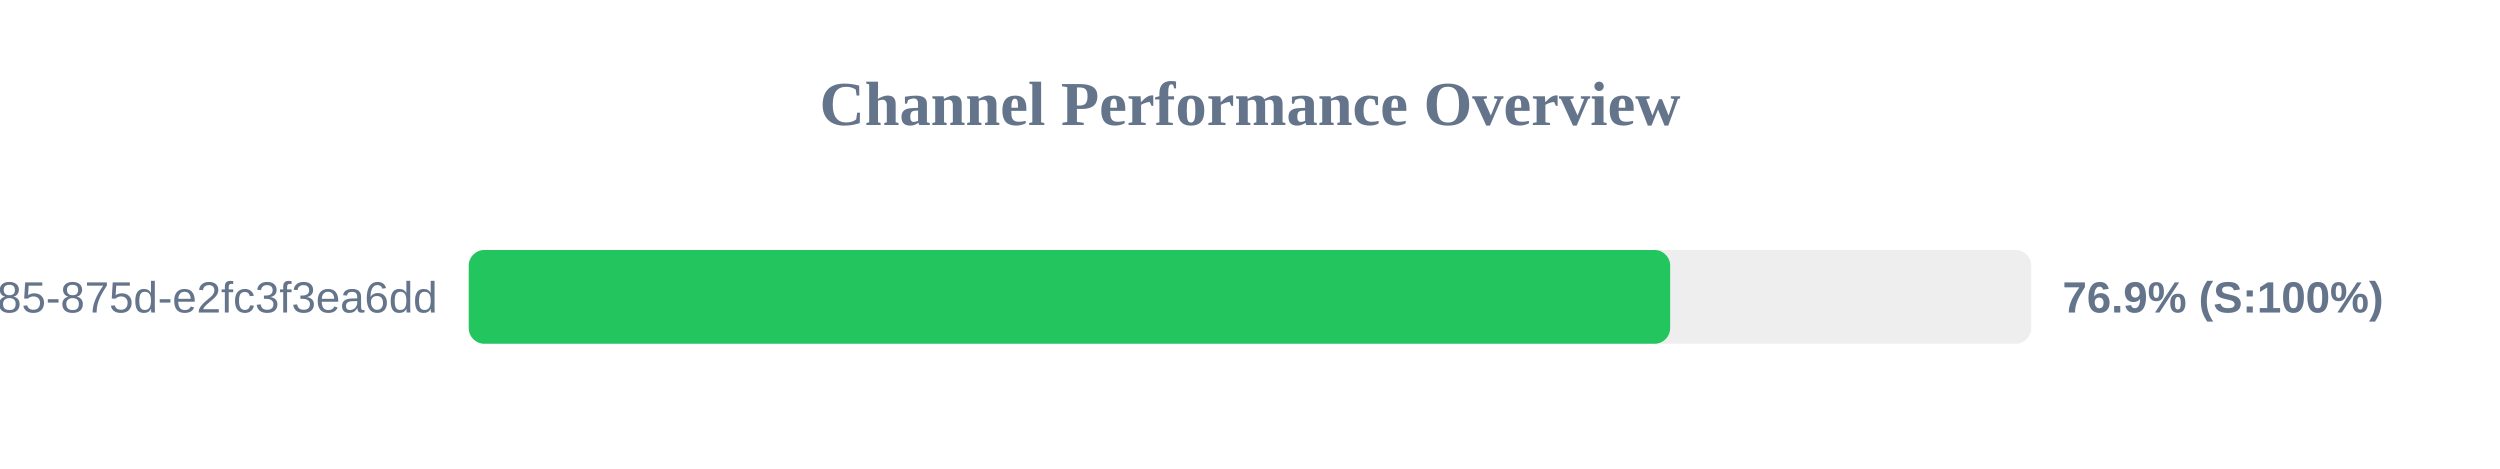
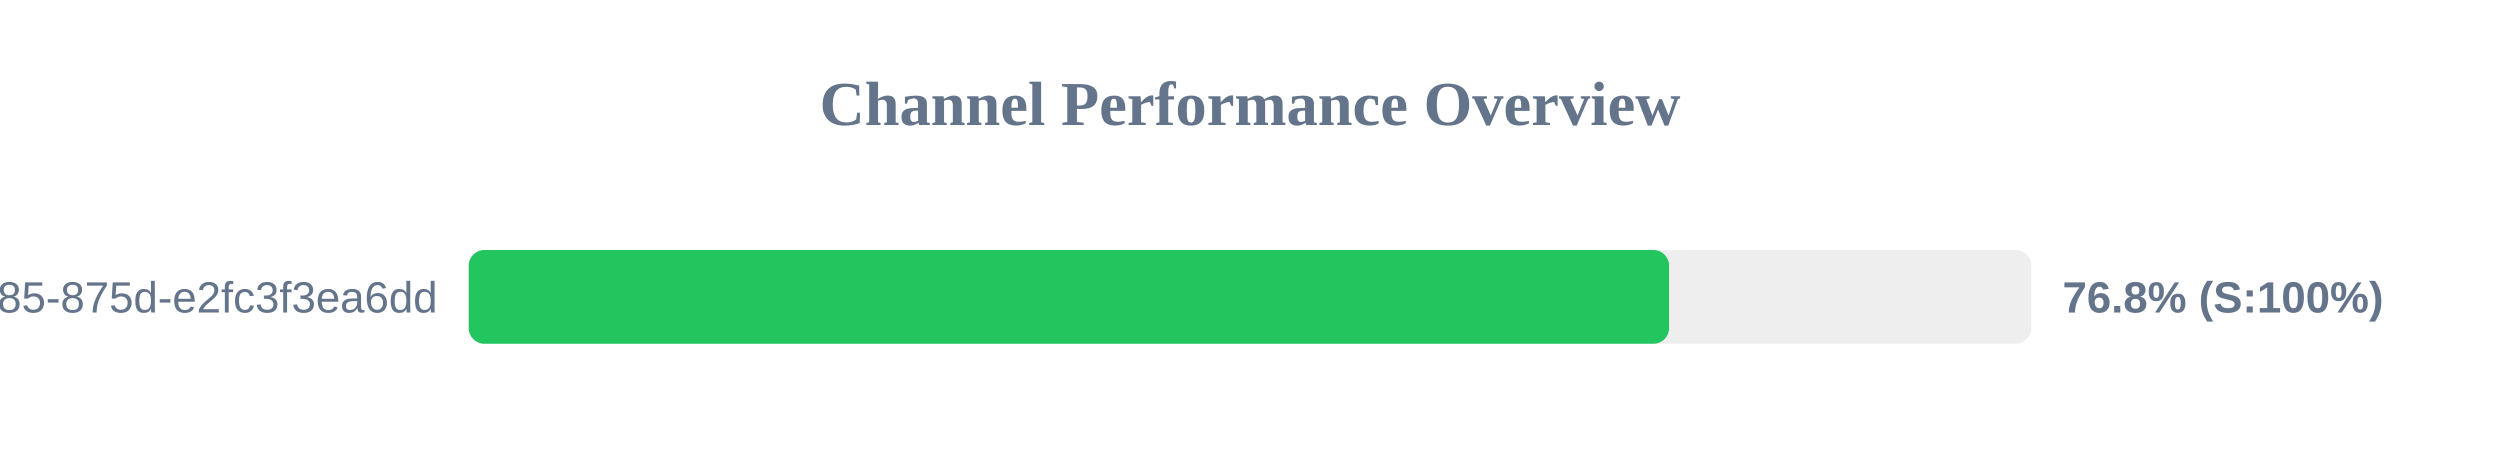
<svg xmlns="http://www.w3.org/2000/svg" width="800" height="150" version="1.1">
  <style>
        .row { font: 14px Arial; fill: #64748b; }
        .score { font: bold 14px Arial; fill: #64748b; }
    </style>
  <text x="400" y="40" text-anchor="middle" font-size="20px" font-weight="bold" fill="#64748b">Channel Performance Overview</text>
  <rect x="150" y="80" width="500" height="30" fill="#eee" rx="5" />
-   <rect x="150" y="80" width="384.45" height="30" fill="#22c55e" rx="5" />
+   <rect x="150" y="80" width="384.1" height="30" fill="#22c55e" rx="5" />
  <text x="140" y="100" text-anchor="end" class="row">?uuid=1045aedf-053c-4585-875d-e2fc3f3ea6dd</text>
-   <text x="660" y="100" text-anchor="start" class="score">76.9% (S:100%)</text>
+   <text x="660" y="100" text-anchor="start" class="score">76.8% (S:100%)</text>
</svg>
